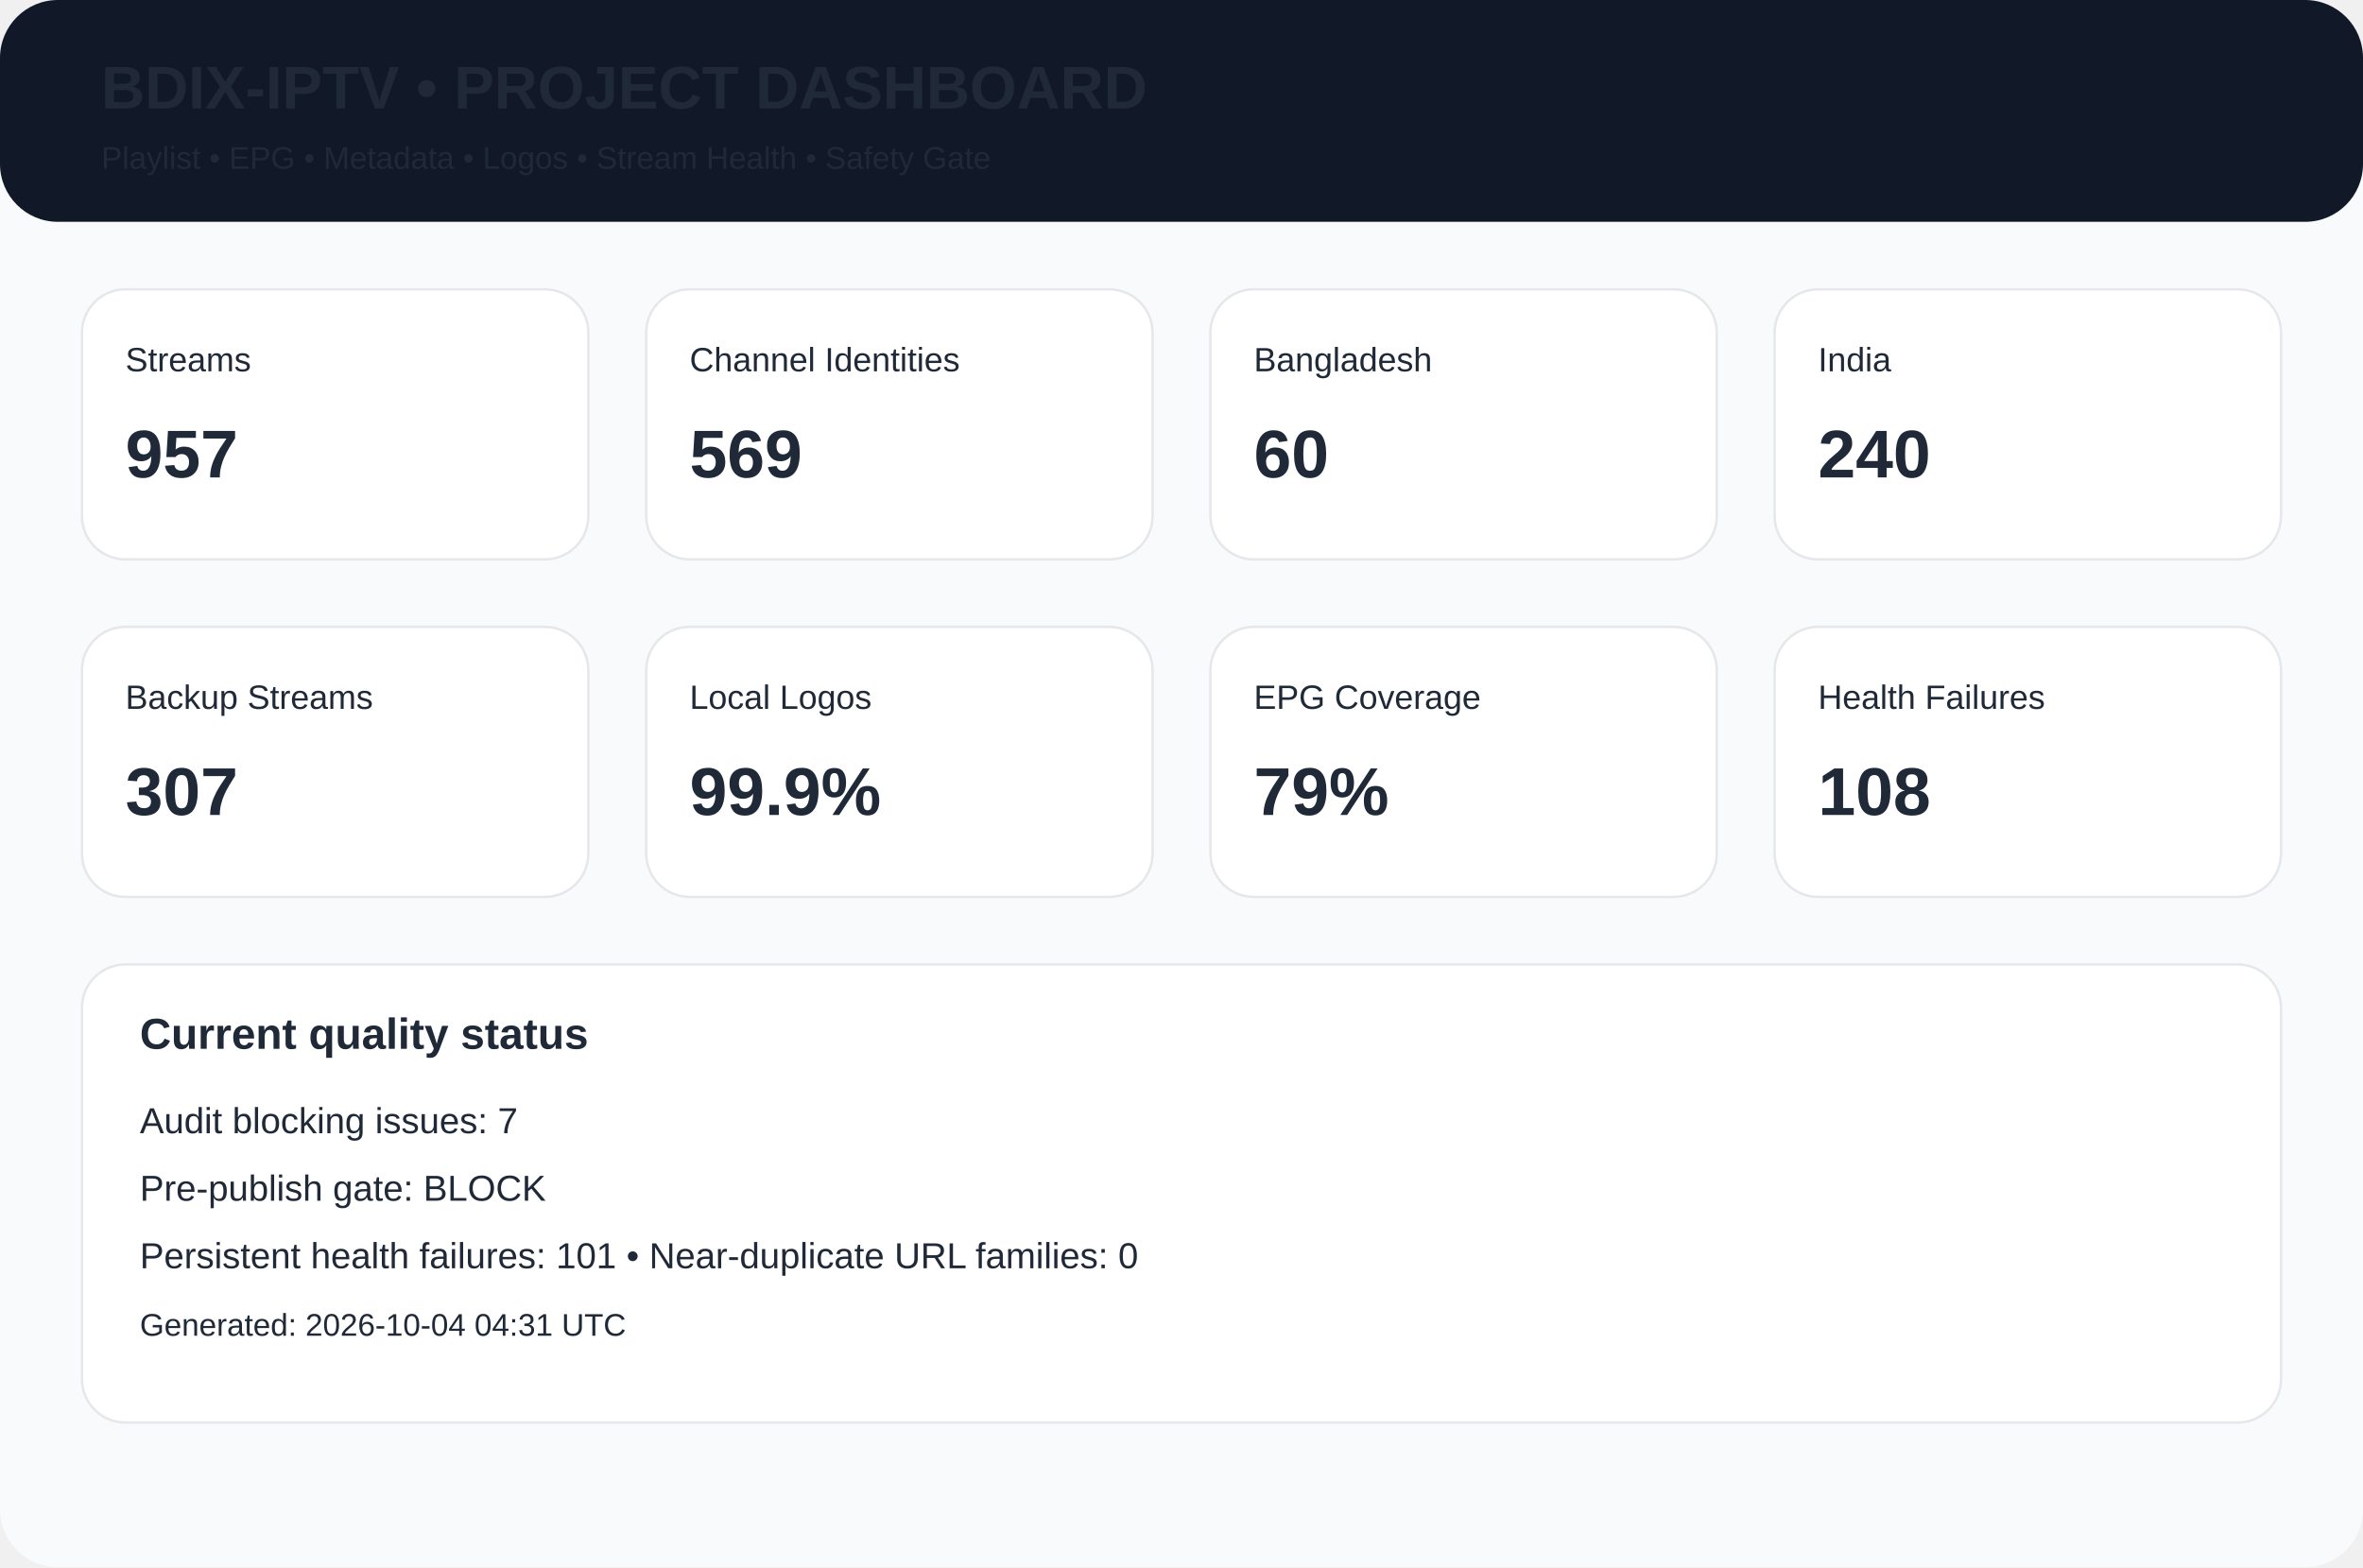
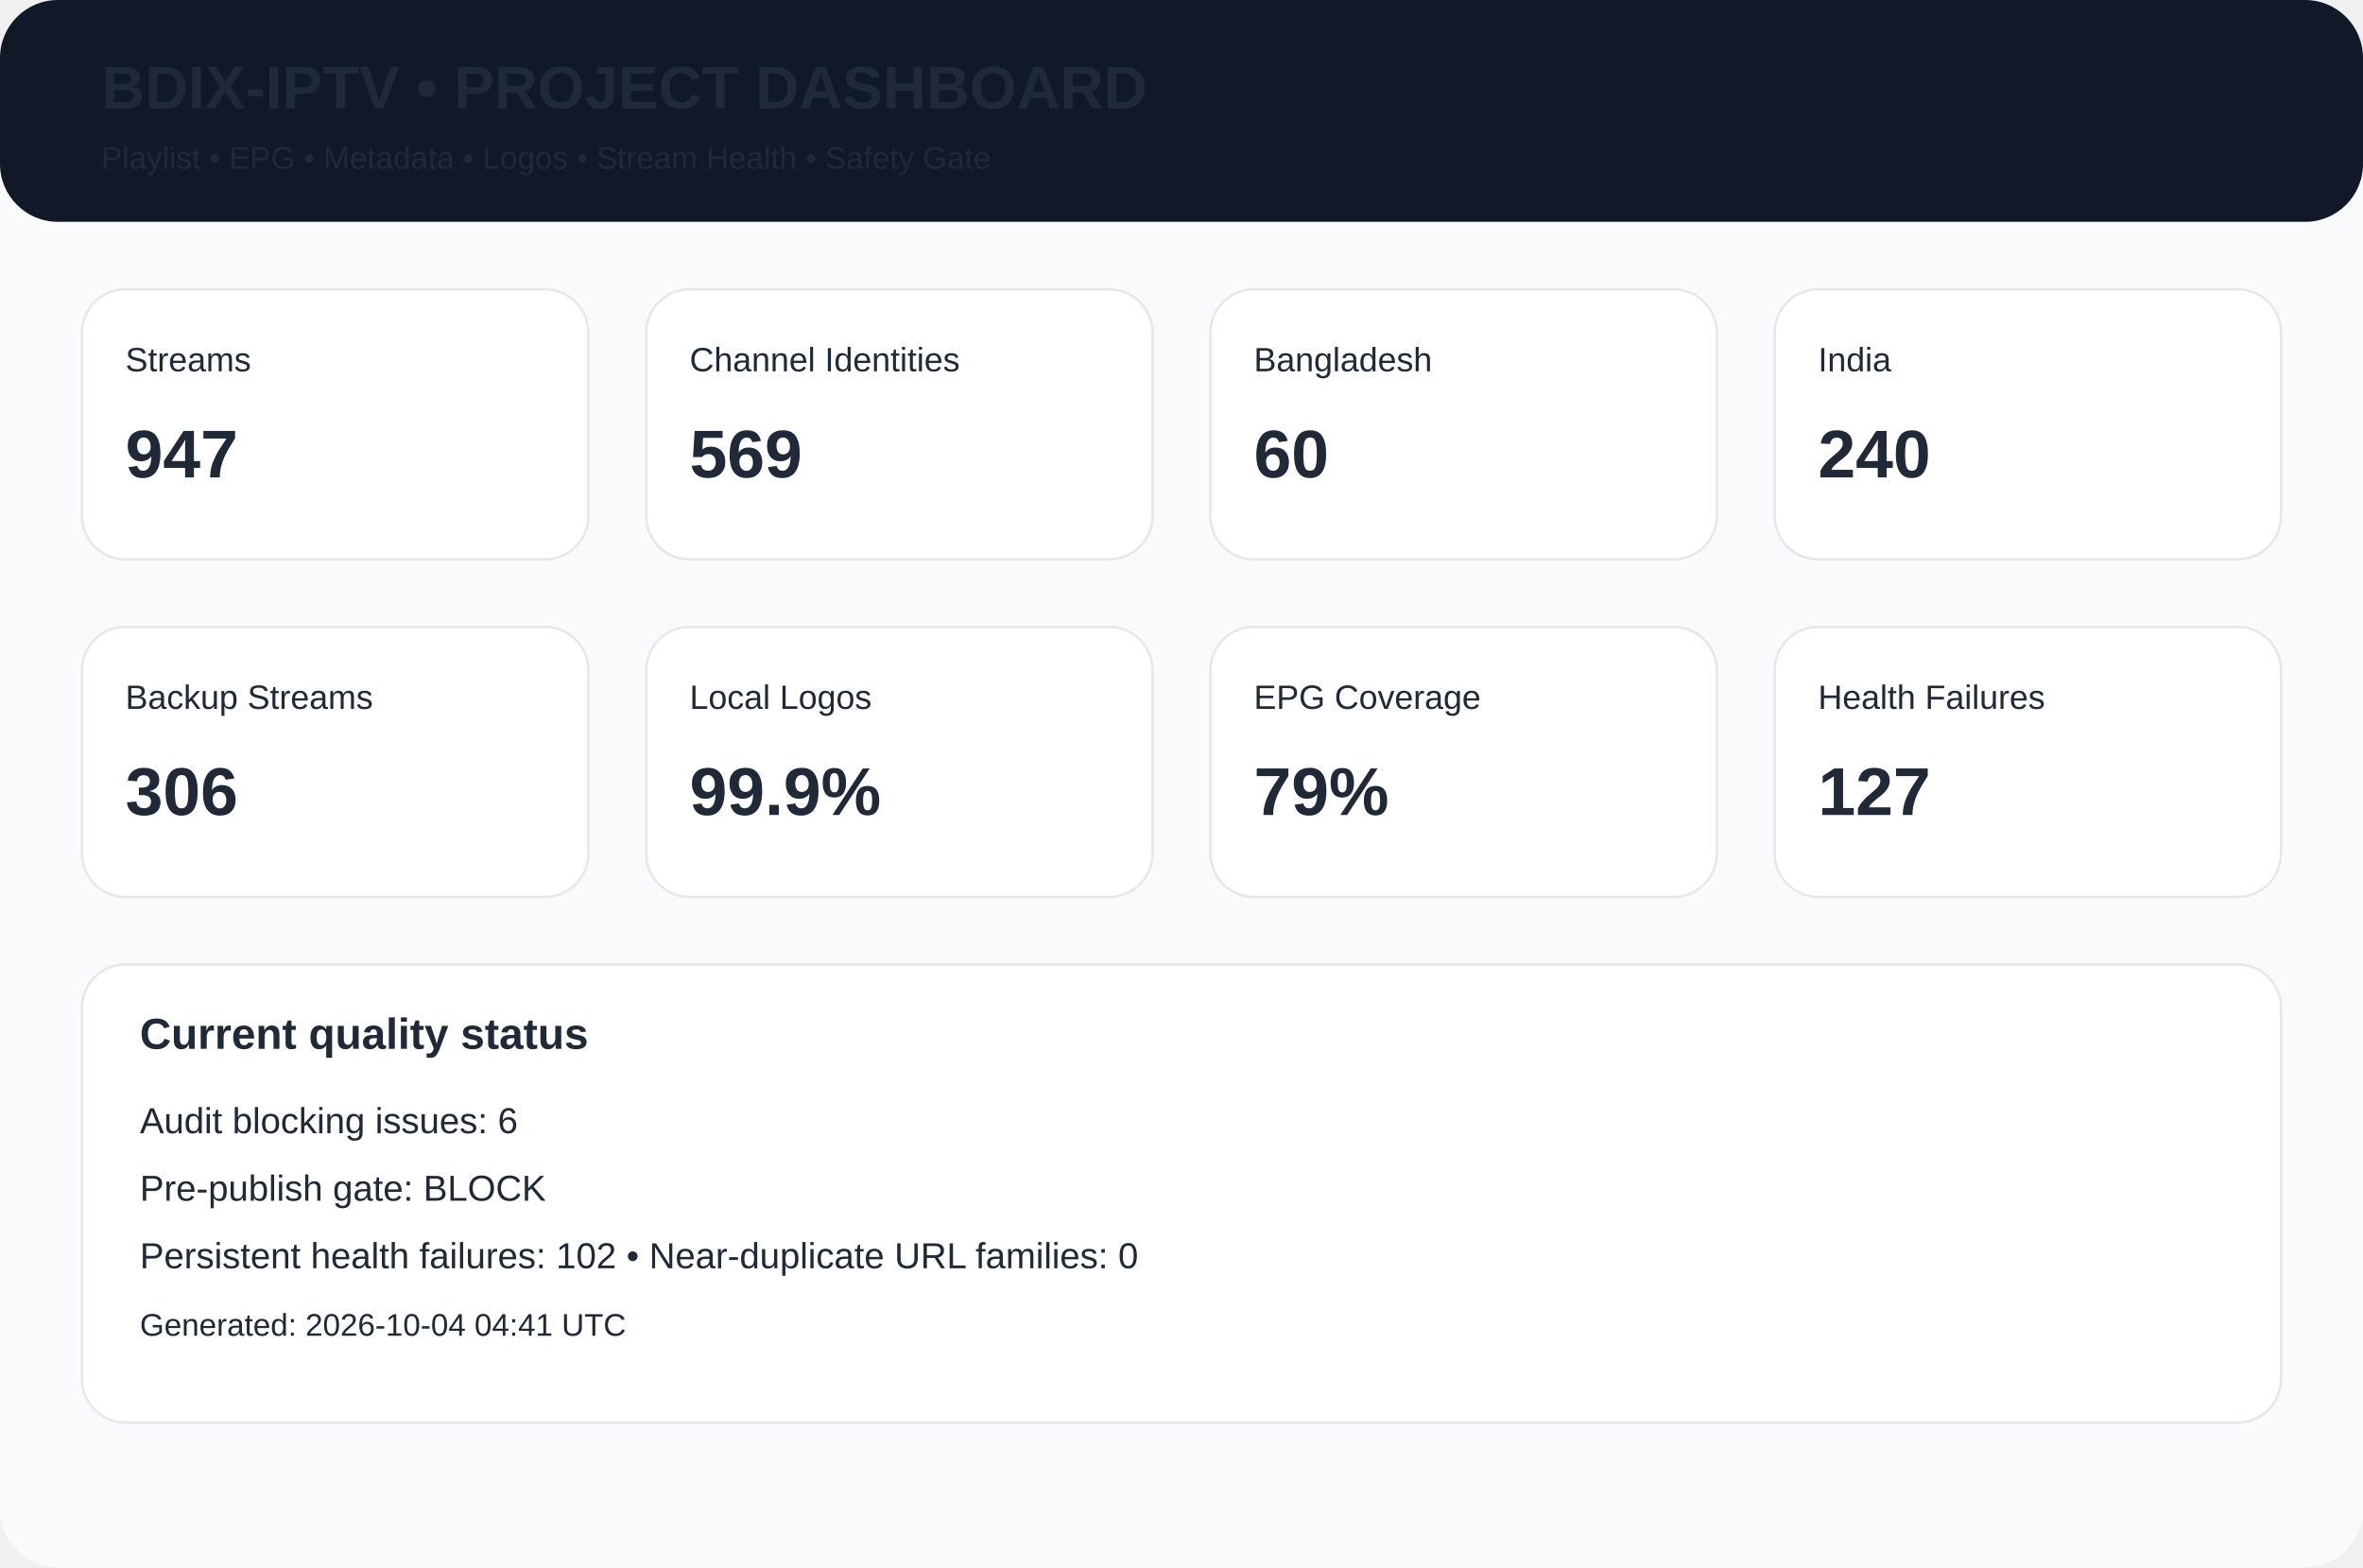
<svg xmlns="http://www.w3.org/2000/svg" width="980" height="650" viewBox="0 0 980 650">
  <rect width="980" height="650" rx="24" fill="#f8fafc" />
  <rect width="980" height="92" rx="24" fill="#111827" />
  <text x="42" y="45" font-family="Arial,Helvetica,sans-serif" font-size="25px" font-weight="700" fill="#1f2937">BDIX-IPTV • PROJECT DASHBOARD</text>
  <text x="42" y="70" font-family="Arial,Helvetica,sans-serif" font-size="13px" font-weight="400" fill="#1f2937">Playlist • EPG • Metadata • Logos • Stream Health • Safety Gate</text>
  <rect x="34" y="120" width="210" height="112" rx="18" fill="white" stroke="#e5e7eb" />
  <text x="52" y="154" font-family="Arial,Helvetica,sans-serif" font-size="14px" font-weight="400" fill="#1f2937">Streams</text>
-   <text x="52" y="198" font-family="Arial,Helvetica,sans-serif" font-size="28px" font-weight="700" fill="#1f2937">957</text>
+   <text x="52" y="198" font-family="Arial,Helvetica,sans-serif" font-size="28px" font-weight="700" fill="#1f2937">947</text>
  <rect x="268" y="120" width="210" height="112" rx="18" fill="white" stroke="#e5e7eb" />
  <text x="286" y="154" font-family="Arial,Helvetica,sans-serif" font-size="14px" font-weight="400" fill="#1f2937">Channel Identities</text>
  <text x="286" y="198" font-family="Arial,Helvetica,sans-serif" font-size="28px" font-weight="700" fill="#1f2937">569</text>
  <rect x="502" y="120" width="210" height="112" rx="18" fill="white" stroke="#e5e7eb" />
  <text x="520" y="154" font-family="Arial,Helvetica,sans-serif" font-size="14px" font-weight="400" fill="#1f2937">Bangladesh</text>
  <text x="520" y="198" font-family="Arial,Helvetica,sans-serif" font-size="28px" font-weight="700" fill="#1f2937">60</text>
  <rect x="736" y="120" width="210" height="112" rx="18" fill="white" stroke="#e5e7eb" />
  <text x="754" y="154" font-family="Arial,Helvetica,sans-serif" font-size="14px" font-weight="400" fill="#1f2937">India</text>
  <text x="754" y="198" font-family="Arial,Helvetica,sans-serif" font-size="28px" font-weight="700" fill="#1f2937">240</text>
  <rect x="34" y="260" width="210" height="112" rx="18" fill="white" stroke="#e5e7eb" />
  <text x="52" y="294" font-family="Arial,Helvetica,sans-serif" font-size="14px" font-weight="400" fill="#1f2937">Backup Streams</text>
-   <text x="52" y="338" font-family="Arial,Helvetica,sans-serif" font-size="28px" font-weight="700" fill="#1f2937">307</text>
+   <text x="52" y="338" font-family="Arial,Helvetica,sans-serif" font-size="28px" font-weight="700" fill="#1f2937">306</text>
  <rect x="268" y="260" width="210" height="112" rx="18" fill="white" stroke="#e5e7eb" />
  <text x="286" y="294" font-family="Arial,Helvetica,sans-serif" font-size="14px" font-weight="400" fill="#1f2937">Local Logos</text>
  <text x="286" y="338" font-family="Arial,Helvetica,sans-serif" font-size="28px" font-weight="700" fill="#1f2937">99.9%</text>
  <rect x="502" y="260" width="210" height="112" rx="18" fill="white" stroke="#e5e7eb" />
  <text x="520" y="294" font-family="Arial,Helvetica,sans-serif" font-size="14px" font-weight="400" fill="#1f2937">EPG Coverage</text>
  <text x="520" y="338" font-family="Arial,Helvetica,sans-serif" font-size="28px" font-weight="700" fill="#1f2937">79%</text>
  <rect x="736" y="260" width="210" height="112" rx="18" fill="white" stroke="#e5e7eb" />
  <text x="754" y="294" font-family="Arial,Helvetica,sans-serif" font-size="14px" font-weight="400" fill="#1f2937">Health Failures</text>
-   <text x="754" y="338" font-family="Arial,Helvetica,sans-serif" font-size="28px" font-weight="700" fill="#1f2937">108</text>
+   <text x="754" y="338" font-family="Arial,Helvetica,sans-serif" font-size="28px" font-weight="700" fill="#1f2937">127</text>
  <rect x="34" y="400" width="912" height="190" rx="18" fill="white" stroke="#e5e7eb" />
  <text x="58" y="435" font-family="Arial,Helvetica,sans-serif" font-size="18px" font-weight="700" fill="#1f2937">Current quality status</text>
-   <text x="58" y="470" font-family="Arial,Helvetica,sans-serif" font-size="15px" font-weight="400" fill="#1f2937">Audit blocking issues: 7</text>
+   <text x="58" y="470" font-family="Arial,Helvetica,sans-serif" font-size="15px" font-weight="400" fill="#1f2937">Audit blocking issues: 6</text>
  <text x="58" y="498" font-family="Arial,Helvetica,sans-serif" font-size="15px" font-weight="400" fill="#1f2937">Pre-publish gate: BLOCK</text>
-   <text x="58" y="526" font-family="Arial,Helvetica,sans-serif" font-size="15px" font-weight="400" fill="#1f2937">Persistent health failures: 101 • Near-duplicate URL families: 0</text>
-   <text x="58" y="554" font-family="Arial,Helvetica,sans-serif" font-size="13px" font-weight="400" fill="#1f2937">Generated: 2026-10-04 04:31 UTC</text>
+   <text x="58" y="526" font-family="Arial,Helvetica,sans-serif" font-size="15px" font-weight="400" fill="#1f2937">Persistent health failures: 102 • Near-duplicate URL families: 0</text>
+   <text x="58" y="554" font-family="Arial,Helvetica,sans-serif" font-size="13px" font-weight="400" fill="#1f2937">Generated: 2026-10-04 04:41 UTC</text>
</svg>
